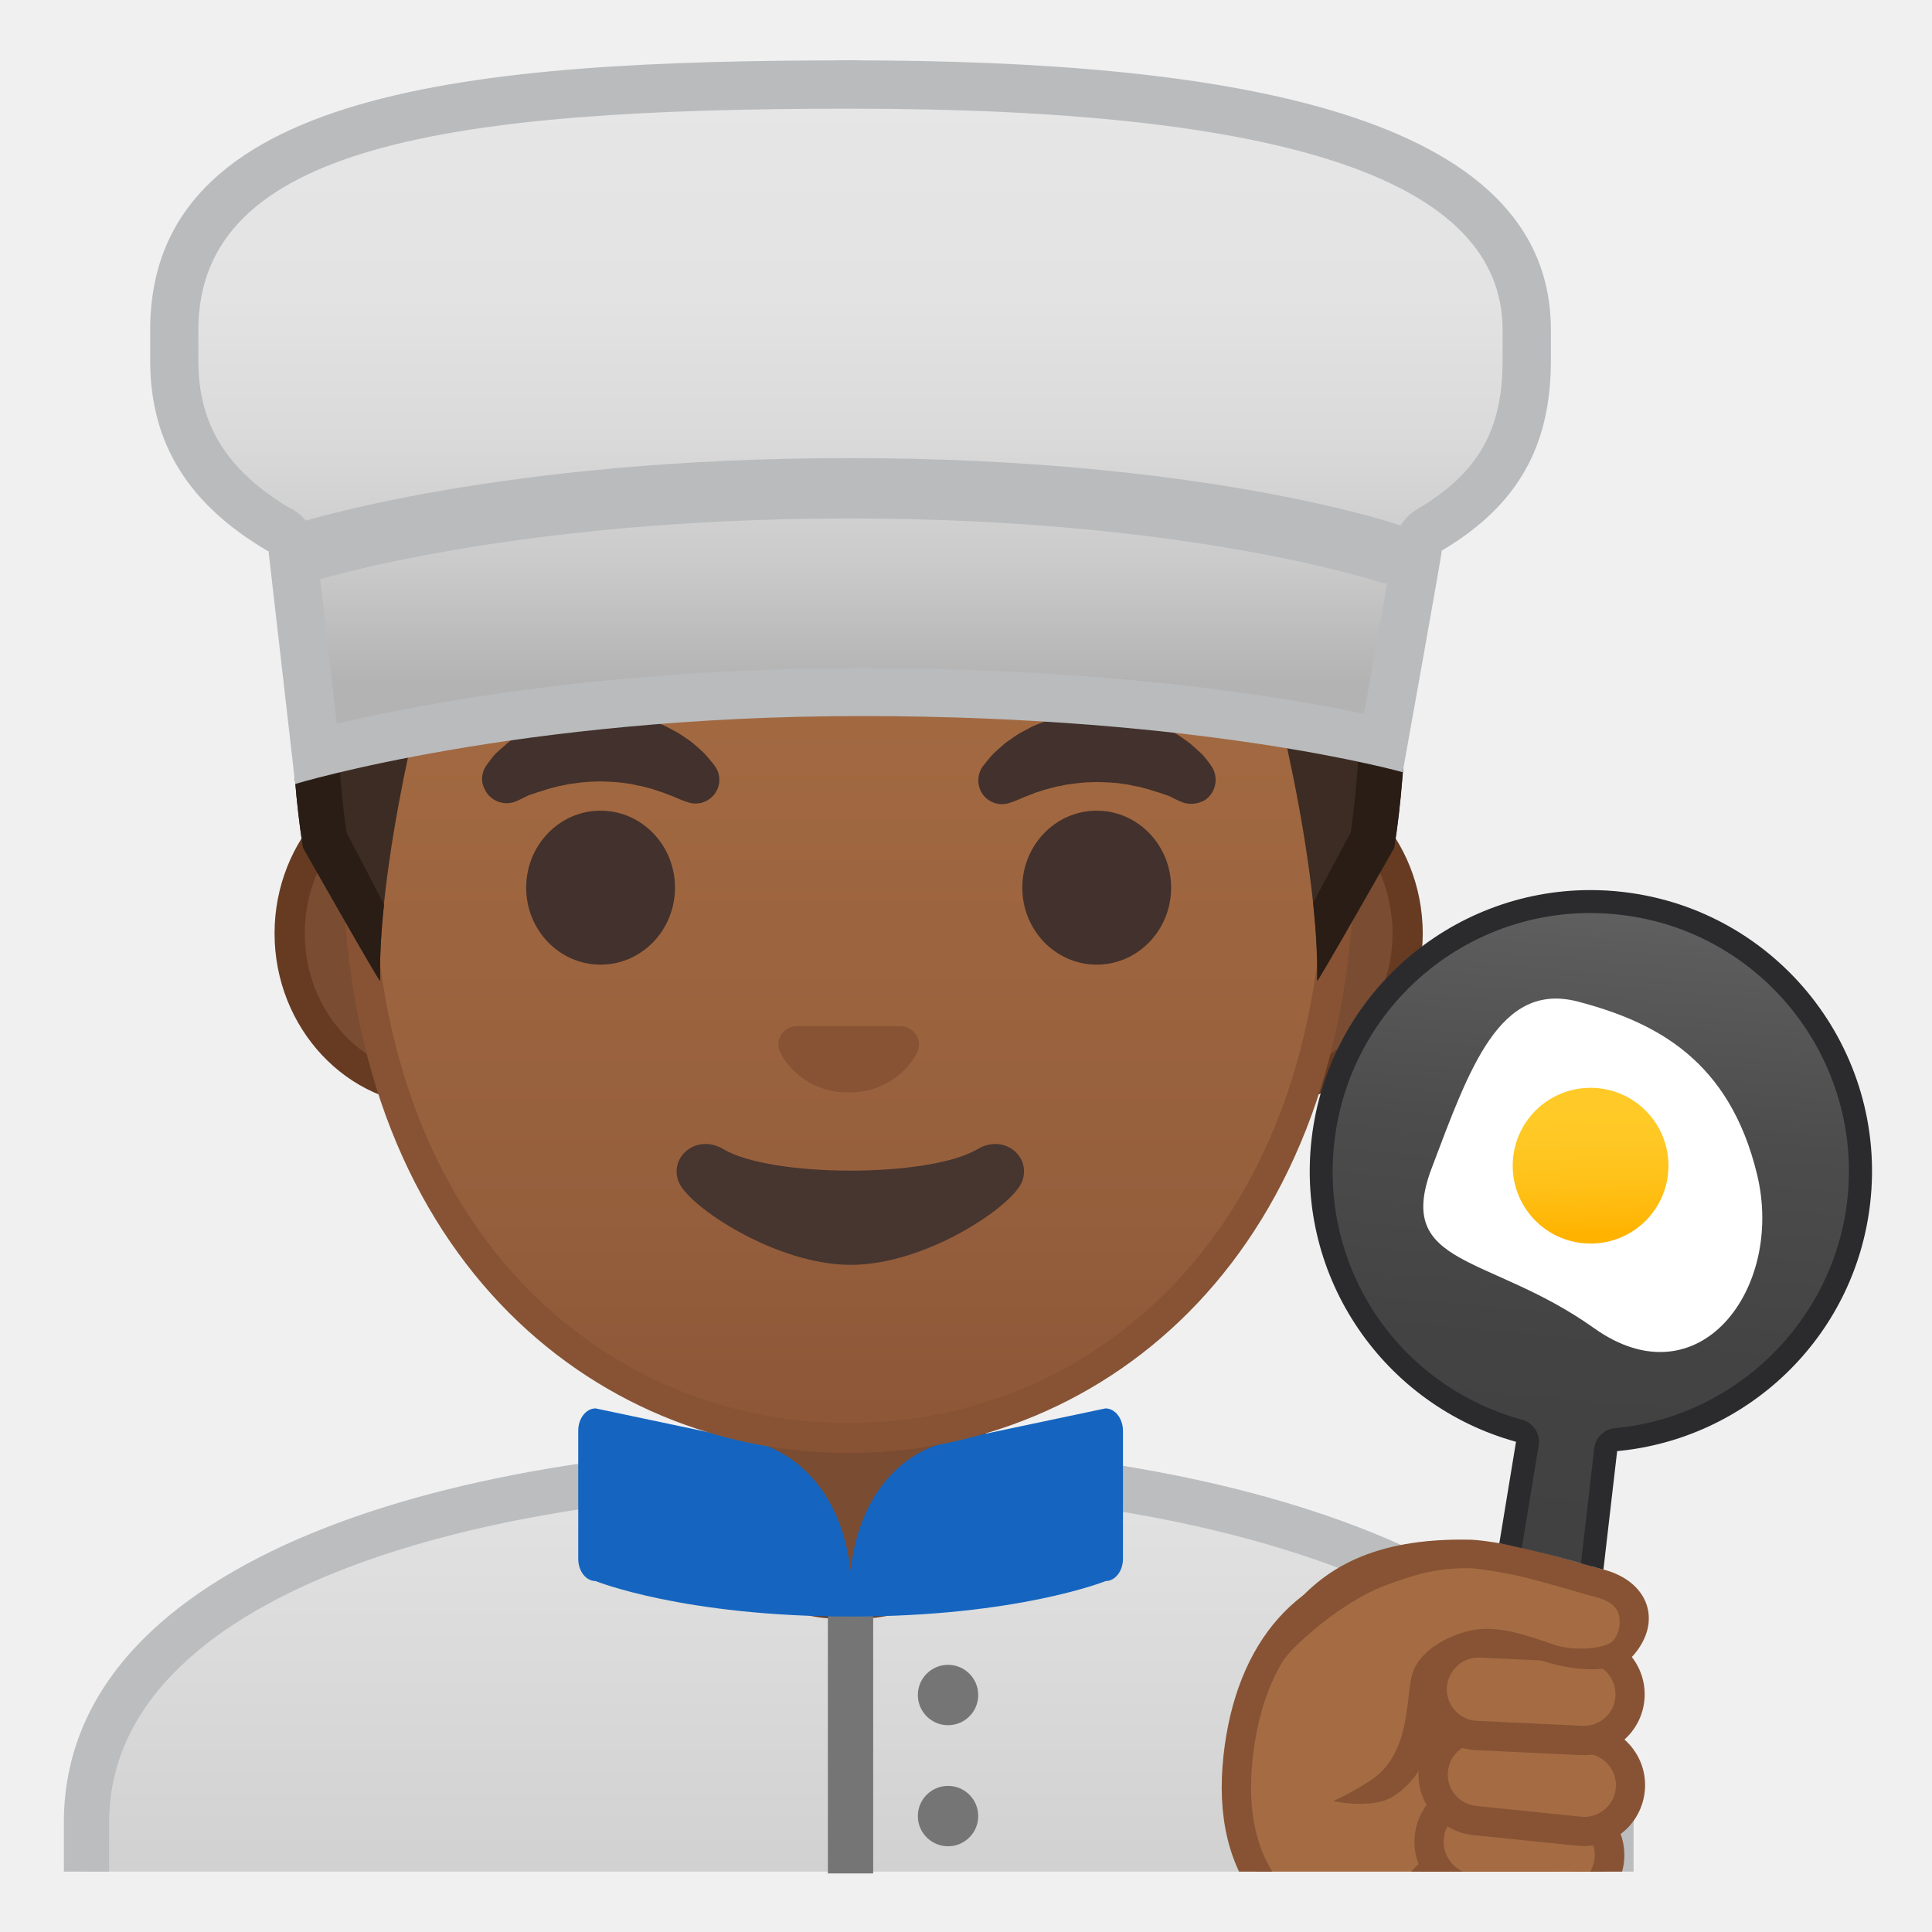
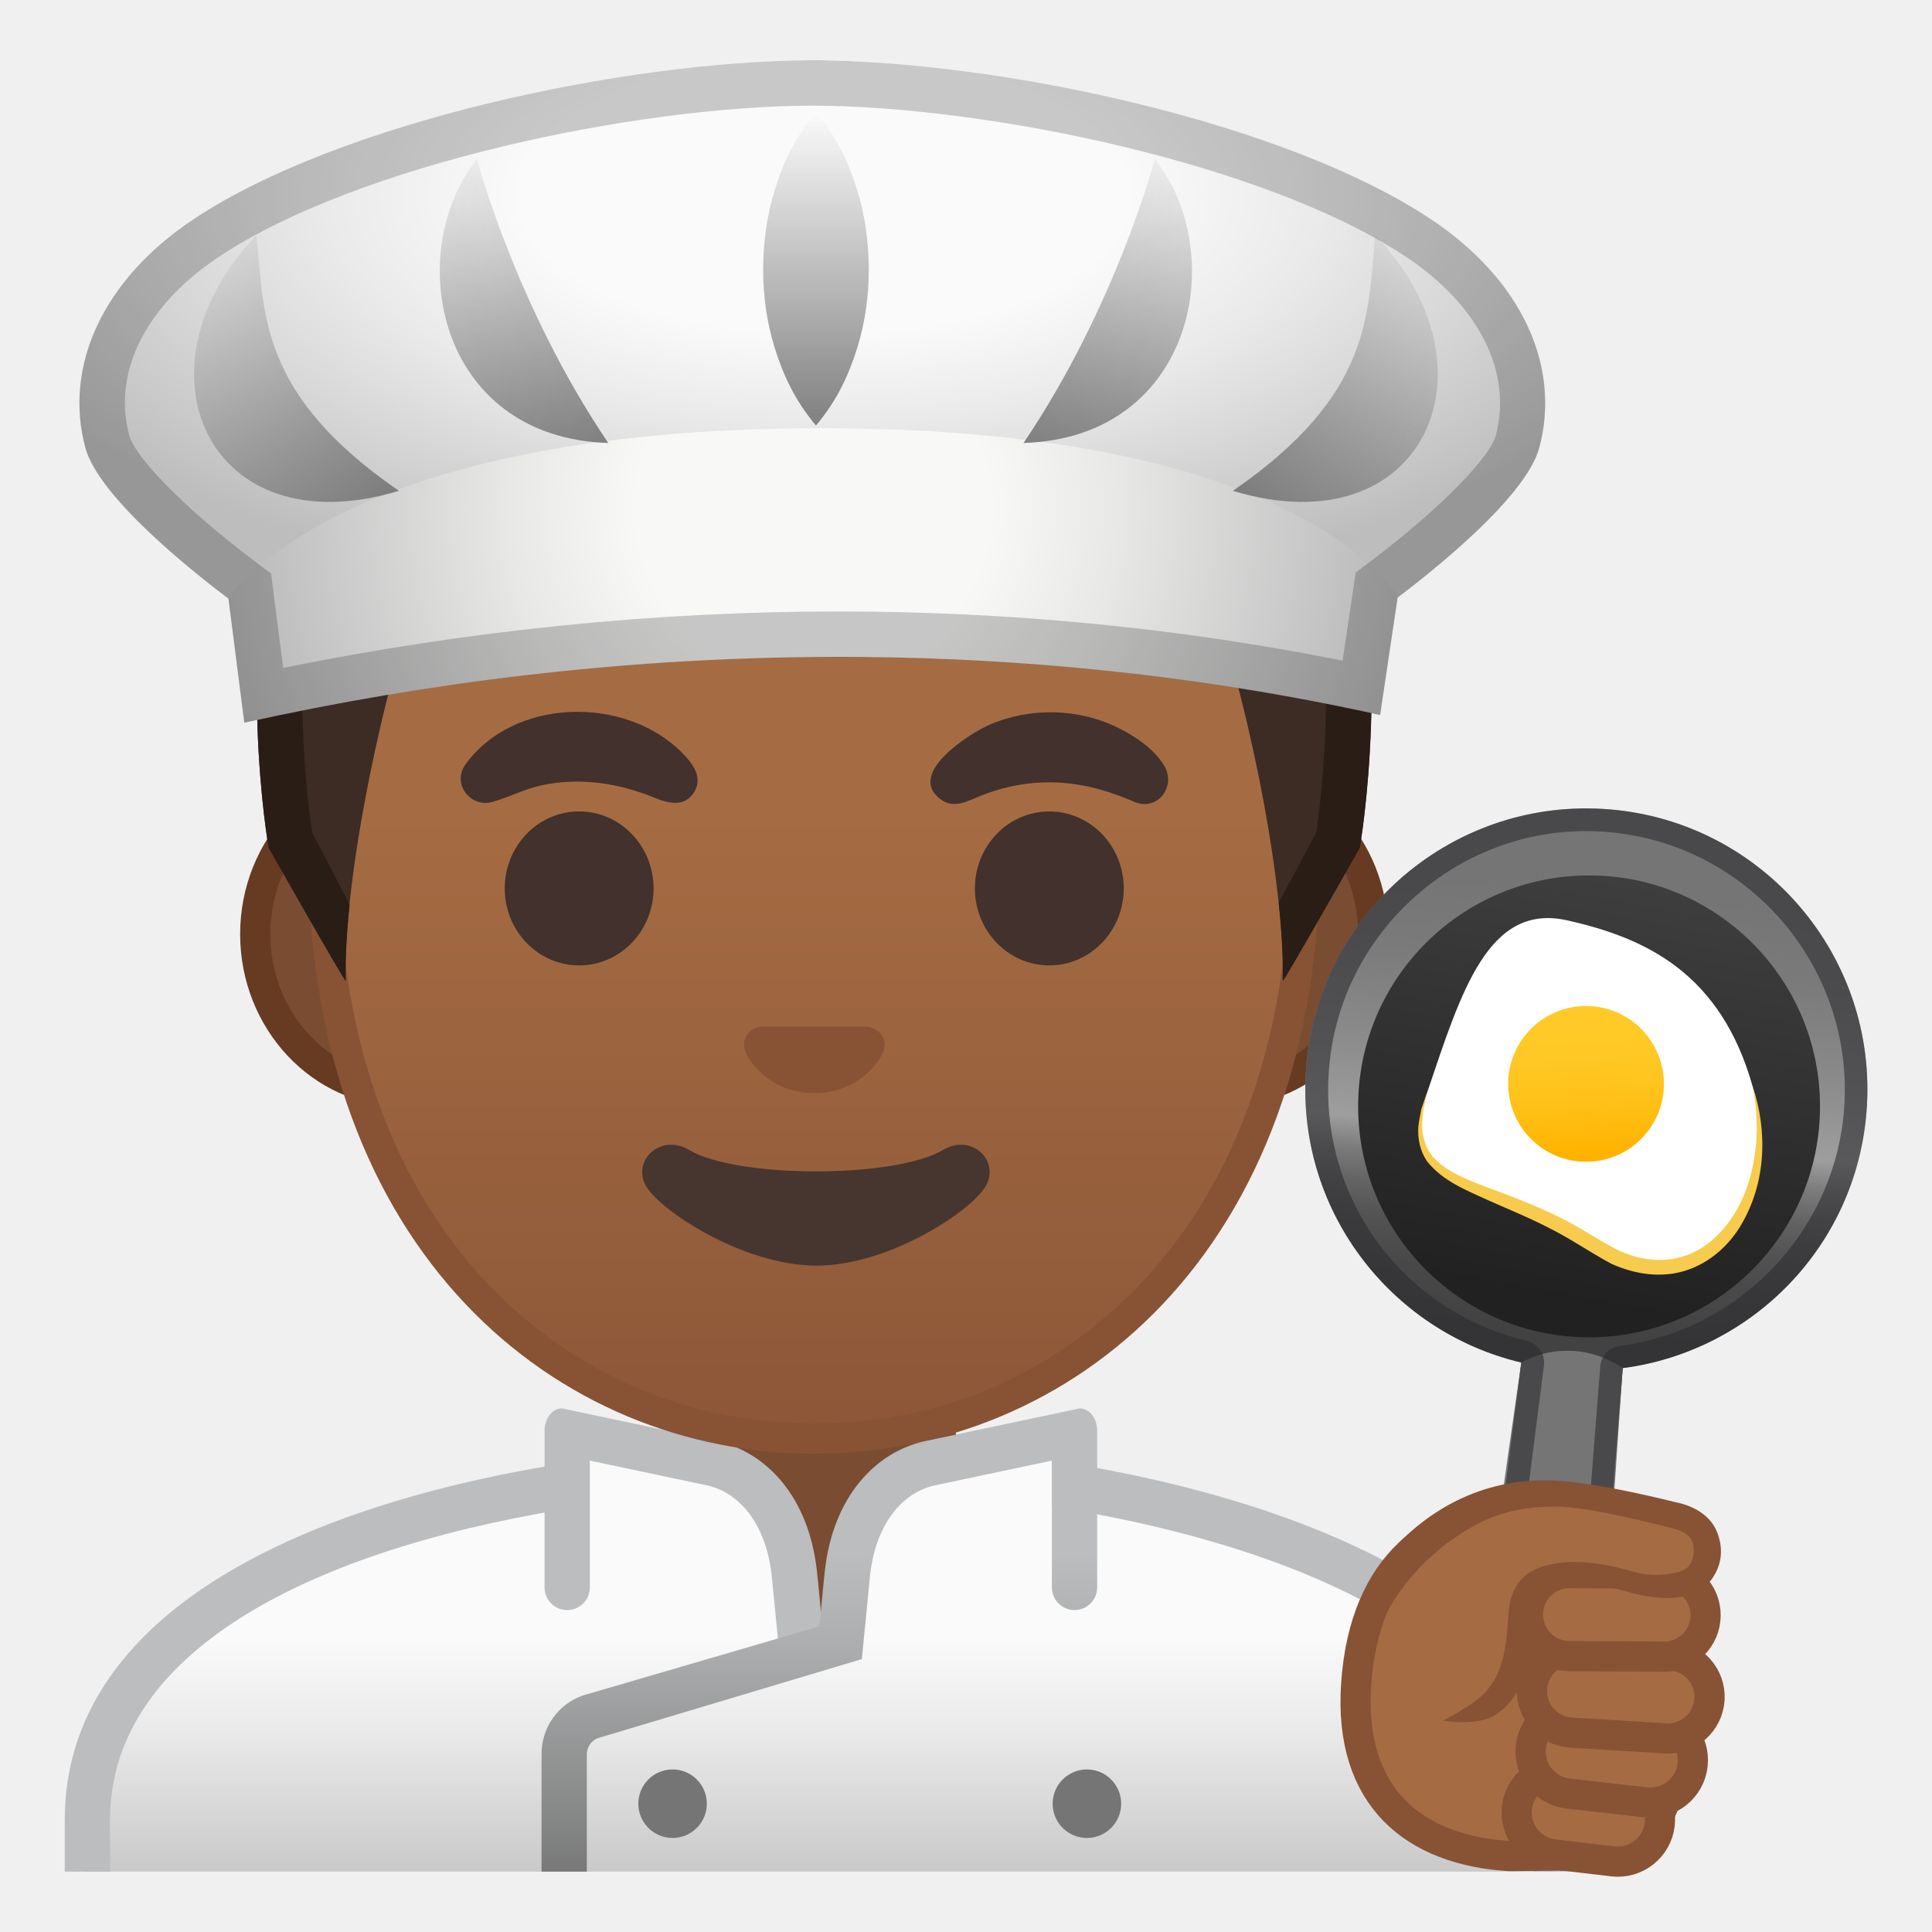
- <svg xmlns="http://www.w3.org/2000/svg" xmlns:xlink="http://www.w3.org/1999/xlink" viewBox="0 0 128 128">
-   <defs>
-     <rect id="h" height="120" width="120" x="4" y="4" />
-   </defs>
-   <clipPath id="a">
-     <use xlink:href="#h" />
-   </clipPath>
-   <g clip-path="url(#a)">
-     <linearGradient id="g" gradientUnits="userSpaceOnUse" x1="56.223" x2="56.223" y1="97.196" y2="136.01">
-       <stop offset=".001" stop-color="#E3E3E3" />
-       <stop offset="1" stop-color="#C9C9C9" />
+ <svg xmlns="http://www.w3.org/2000/svg" viewBox="0 0 128 128">
+   <g id="coat">
+     <g>
+       <linearGradient id="SVGID_1_" gradientUnits="userSpaceOnUse" x1="54.281" x2="54.281" y1="98.955" y2="127.5">
+         <stop offset="0.334" style="stop-color:#FAFAFA" />
+         <stop offset="0.548" style="stop-color:#EAEAEA" />
+         <stop offset="0.962" style="stop-color:#C1C1C1" />
+         <stop offset="1" style="stop-color:#BDBDBD" />
+       </linearGradient>
+       <path d="M103.03,120.57c0-12.02-14.29-19.93-32.22-22.7v-3.24c-0.6,0-8.81,1.69-8.81,1.69H46.44l-8.94-1.86 l0.01,3.79c-17.63,2.7-31.99,9.89-31.99,22.32V124h97.5V120.57z" fill="url(#SVGID_1_)" />
+       <path d="M69.69,96.76v3.05c6.51,1.02,12.48,2.62,17.36,4.71c6.62,2.83,14.51,7.91,14.51,16.05V124h3v-3.43 C104.56,107.56,88.74,99.65,69.69,96.76z" fill="#BBBDBF" />
+     </g>
+     <path d="M38.91,96.72c-18.88,2.71-34.62,10.16-34.62,23.85V124h3v-3.43c0-11.52,14.15-18.23,31.62-20.82V96.72z" fill="#BBBDBF" />
+   </g>
+   <g id="neck">
+     <path d="M54.25,89.08h-9.08v7.02c0,0,7.98,0.92,7.98,11.14h2.7c0.3-11.24,7.48-11.24,7.48-11.24v-6.91H54.25z" fill="#7A4C32" />
+   </g>
+   <g id="collar">
+     <path d="M54.48,107.75c-0.04-0.36-0.3-3.22-0.36-3.69c-0.54-4.85-3.3-7.83-6.61-8.58l-10.28-2.17 c-0.63,0-1.15,0.66-1.15,1.47v10.39c0,0.83,0.67,1.5,1.5,1.5h0c0.83,0,1.5-0.67,1.5-1.5v-8.4l7.76,1.64 c2.33,0.53,3.94,2.77,4.29,5.99c0.03,0.3,0.54,5.52,0.54,5.52L54.48,107.75z" fill="#BBBDBF" />
+     <linearGradient id="SVGID_2_" gradientUnits="userSpaceOnUse" x1="54.274" x2="54.274" y1="102.812" y2="124.918">
+       <stop offset="0" style="stop-color:#BBBDBF" />
+       <stop offset="0.273" style="stop-color:#ACAEAF" />
+       <stop offset="0.801" style="stop-color:#858686" />
+       <stop offset="1" style="stop-color:#757575" />
    </linearGradient>
-     <path d="m5.72 136.01v-15.26c0-16.24 25.36-23.53 50.5-23.56h0.13c25.03 0 50.37 8.09 50.37 23.56v15.26h-101z" fill="url(#g)" />
-     <path d="m56.36 98.7c12.9 0 25.42 2.19 34.36 6 6.62 2.83 14.51 7.91 14.51 16.05v13.76h-98v-13.76c0-15.2 24.61-22.03 49-22.06l0.13 0.01m0-3h-0.13c-25.49 0.03-52 7.28-52 25.06v16.76h104v-16.76c-0.01-16.76-26.27-25.06-51.87-25.06z" fill="#BBBDBF" />
+     <path d="M38.58,112.34l15.71-4.59c0.04-0.36,0.3-3.22,0.36-3.69c0.54-4.85,3.3-7.83,6.61-8.58l10.28-2.17 c0.63,0,1.15,0.66,1.15,1.47v10.39c0,0.83-0.67,1.5-1.5,1.5h0c-0.83,0-1.5-0.67-1.5-1.5v-8.4l-7.76,1.64 c-2.33,0.53-3.94,2.77-4.29,5.99c-0.03,0.3-0.54,5.52-0.54,5.52l-17.47,5.23c-0.45,0.16-0.75,0.59-0.75,1.07V124h-3v-7.77 C35.86,114.49,36.95,112.93,38.58,112.34z" fill="url(#SVGID_2_)" />
+     <circle cx="44.56" cy="119.5" fill="#757575" r="2.27" />
+     <circle cx="72.01" cy="119.5" fill="#757575" r="2.27" />
  </g>
-   <g clip-path="url(#a)">
-     <path d="M55.4,106.23c-4,0-7.26-3.22-7.26-7.17v-8.98H64.3v8.98c0,3.96-3.26,7.17-7.26,7.17H55.4z" fill="#7A4C32" />
-     <path d="m63.3 91.08v7.98c0 3.4-2.81 6.17-6.26 6.17h-1.64c-3.45 0-6.26-2.77-6.26-6.17v-7.98h14.16m2-2h-18.16v9.98c0 4.51 3.7 8.17 8.26 8.17h1.65c4.56 0 8.26-3.66 8.26-8.17v-9.98h-0.01z" fill="#663B22" />
+   <g id="ears">
+     <path d="M26.62,72.3c-5.36,0-9.71-4.67-9.71-10.41c0-5.74,4.36-10.41,9.71-10.41h54.65c5.36,0,9.71,4.67,9.71,10.41 c0,5.74-4.36,10.41-9.71,10.41H26.62z" fill="#7A4C32" />
+     <path d="M81.27,52.48c4.8,0,8.71,4.22,8.71,9.41s-3.91,9.41-8.71,9.41H73.9H33.99h-7.37 c-4.8,0-8.71-4.22-8.71-9.41s3.91-9.41,8.71-9.41h7.37H73.9H81.27 M81.27,50.48H73.9H33.99h-7.37c-5.89,0-10.71,5.14-10.71,11.41 c0,6.28,4.82,11.41,10.71,11.41h7.37H73.9h7.37c5.89,0,10.71-5.14,10.71-11.41C91.98,55.61,87.16,50.48,81.27,50.48L81.27,50.48z" fill="#663B22" />
  </g>
-   <g clip-path="url(#a)">
-     <path d="m100.82 129.79-8-0.25c-6.96-0.71-11.7-4.77-10.79-13.12 1.97-18.12 21.83-12.18 23.64-6.3 2.7 8.8-1.75 19.98-4.85 19.67z" fill="#A56C43" />
-     <path d="m100.94 130.76c-0.06 0-0.13 0-0.19-0.01l-7.97-0.25c-4.16-0.42-7.39-1.95-9.39-4.43-1.98-2.45-2.77-5.73-2.33-9.76 0.83-7.61 5.03-12.33 11.52-12.95 5.91-0.56 12.83 2.64 14 6.47 2.27 7.38-0.28 16.1-2.91 19.3-1.07 1.32-2.04 1.63-2.73 1.63zm-6.93-25.52c-0.41 0-0.83 0.02-1.24 0.06-3.23 0.31-8.79 2.17-9.78 11.23-0.38 3.49 0.26 6.3 1.91 8.33 1.67 2.07 4.45 3.35 8.02 3.72l7.93 0.25h0.07c0.19 0.02 0.68-0.2 1.27-0.92 2.41-2.94 4.55-11.02 2.56-17.5-0.77-2.48-5.77-5.17-10.74-5.17z" fill="#875334" />
-     <path d="m93.5 126c-0.27 1.7 0.89 3.29 2.59 3.57l4.33 0.69c1.7 0.27 3.29-0.89 3.57-2.59 0.27-1.7-0.89-3.29-2.59-3.57l-4.33-0.69c-1.7-0.27-3.3 0.89-3.57 2.59z" fill="#A56C43" />
-     <path d="m100.91 131.12c-0.21 0-0.41-0.02-0.62-0.05l-4.33-0.69c-1.04-0.17-1.96-0.73-2.58-1.58s-0.87-1.9-0.7-2.94 0.73-1.96 1.58-2.58 1.9-0.87 2.94-0.7l4.33 0.69c2.15 0.34 3.62 2.37 3.28 4.52-0.31 1.95-1.99 3.33-3.9 3.33zm-4.34-6.92c-0.48 0-0.94 0.15-1.33 0.43-0.49 0.36-0.82 0.89-0.91 1.49-0.1 0.6 0.05 1.2 0.41 1.7 0.36 0.49 0.88 0.82 1.49 0.91l4.33 0.69c1.24 0.2 2.41-0.65 2.61-1.89s-0.65-2.41-1.89-2.61l-4.33-0.69c-0.14-0.02-0.26-0.03-0.38-0.03zm-3.07 1.8z" fill="#875334" />
-     <path d="m94.71 121.54c-0.26 1.71 0.91 3.31 2.62 3.58l5.68 0.87c1.71 0.26 3.31-0.91 3.58-2.62 0.26-1.71-0.91-3.31-2.62-3.58l-5.68-0.87c-1.71-0.26-3.32 0.91-3.58 2.62z" fill="#A56C43" />
-     <path d="m103.5 127c-0.21 0-0.42-0.02-0.63-0.05l-5.68-0.87c-2.24-0.34-3.78-2.44-3.43-4.68 0.34-2.24 2.45-3.78 4.68-3.43l5.69 0.88c1.08 0.17 2.04 0.75 2.69 1.63s0.91 1.97 0.75 3.05c-0.17 1.08-0.75 2.04-1.63 2.69-0.73 0.5-1.57 0.78-2.44 0.78zm-7.83-5.31c-0.18 1.18 0.63 2.29 1.81 2.47l5.68 0.87c0.57 0.09 1.15-0.05 1.61-0.39 0.47-0.34 0.77-0.85 0.86-1.42s-0.05-1.14-0.39-1.61-0.85-0.77-1.42-0.86l-5.69-0.88c-1.17-0.17-2.28 0.64-2.46 1.82z" fill="#875334" />
-     <path d="m94.97 117.26c-0.17 1.68 1.05 3.19 2.74 3.36l6.95 0.71c1.68 0.17 3.19-1.05 3.36-2.74 0.17-1.68-1.05-3.19-2.74-3.36l-6.95-0.71c-1.69-0.17-3.19 1.05-3.36 2.74z" fill="#A56C43" />
-     <path d="m104.97 122.31c-0.14 0-0.28-0.01-0.42-0.02l-6.95-0.71c-2.21-0.23-3.83-2.21-3.6-4.42 0.11-1.07 0.63-2.04 1.46-2.72s1.88-0.99 2.96-0.89l6.95 0.71c2.21 0.23 3.83 2.21 3.6 4.42-0.11 1.07-0.63 2.04-1.46 2.72-0.72 0.59-1.61 0.91-2.54 0.91zm-6.96-6.84c-0.48 0-0.94 0.16-1.32 0.47-0.43 0.35-0.71 0.86-0.76 1.41-0.12 1.15 0.72 2.18 1.87 2.3l6.95 0.71c0.57 0.06 1.1-0.11 1.54-0.46 0.43-0.35 0.71-0.86 0.76-1.41 0.12-1.15-0.72-2.18-1.87-2.3l-6.95-0.71c-0.07-0.01-0.15-0.01-0.22-0.01zm-3.04 1.79z" fill="#875334" />
-     <path d="m94.89 111.78c-0.08 1.69 1.23 3.13 2.92 3.21l6.98 0.33c1.69 0.08 3.13-1.23 3.21-2.92s-1.23-3.13-2.92-3.21l-6.98-0.33c-1.69-0.08-3.13 1.23-3.21 2.92z" fill="#A56C43" />
-     <path d="m104.93 116.28h-0.19l-6.98-0.33c-2.22-0.11-3.94-2-3.84-4.22 0.11-2.22 2.02-3.94 4.22-3.84l6.98 0.33c2.22 0.11 3.94 2 3.84 4.22-0.1 2.16-1.89 3.84-4.03 3.84zm-9.07-4.46c-0.05 1.16 0.84 2.14 2 2.19l6.98 0.33c1.17 0.06 2.14-0.84 2.19-2 0.05-1.15-0.84-2.14-2-2.19l-6.98-0.33c-1.15-0.06-2.13 0.85-2.19 2z" fill="#875334" />
-     <path d="m105.57 104.92c-0.77-0.19-3.45-1.06-5.22-1.45-0.67-0.15-2.45-0.48-3.13-0.49-2.18-0.04-9.12 2.5-10.74 4.1-0.79 0.78-5.75 12.15 4.03 10.37 4.09-0.52 3.01-5.45 4.36-6.82 1.03-1.05 2.7-2.6 7.64-0.91 1.38 0.47 3.76 0.45 4.63-0.6 1.51-1.83 0.67-3.64-1.57-4.2z" fill="#A56C43" />
-     <path d="m109.09 106.31c-0.38-1.13-1.46-1.99-2.96-2.35-0.26-0.06-0.74-0.2-1.32-0.37-1.17-0.34-2.78-0.8-4-1.07-0.62-0.14-2.52-0.49-3.38-0.51-6.63-0.15-9.7 2.08-11.66 4.3-1.29 1.45-0.98 4.03-0.63 3.54 0.69-0.95 3.8-3.73 6.56-4.78 2.42-0.92 3.83-1.2 5.72-1.17 0.58 0.01 2.26 0.31 2.97 0.46 1.15 0.25 2.72 0.71 3.87 1.04 0.62 0.18 1.13 0.33 1.4 0.39 0.83 0.2 1.41 0.6 1.57 1.1 0.14 0.43 0.13 1.25-0.34 1.79-0.49 0.57-2.61 0.73-3.88 0.3-1.8-0.6-3.74-1.37-5.64-0.94-1.44 0.33-3.14 1.25-3.71 2.6-0.56 1.32-0.09 4.75-2.2 6.8-0.87 0.84-3.13 1.89-3.13 1.89s2.47 0.54 3.86-0.25c1.96-1.12 2.9-3.62 3.29-5.64 0.17-0.9 0.14-2.5 0.42-2.76 0.87-0.86 1.88-2.12 6.41-0.61 1.58 0.52 4.68 1.03 5.95-0.45 0.89-1.06 1.19-2.24 0.83-3.31z" fill="#875334" />
+   <g id="head">
+     <linearGradient id="SVGID_3_" gradientUnits="userSpaceOnUse" x1="53.944" x2="53.944" y1="94.638" y2="12.872">
+       <stop offset="0" style="stop-color:#8D5738" />
+       <stop offset="0.5" style="stop-color:#A56C43" />
+     </linearGradient>
+     <path d="M53.94,95.32c-15.66,0-32.52-12.14-32.52-38.81c0-12.38,3.56-23.79,10.02-32.13 c6.05-7.8,14.25-12.27,22.5-12.27c8.25,0,16.45,4.47,22.5,12.27c6.46,8.34,10.02,19.75,10.02,32.13c0,12.09-3.51,22.19-10.14,29.21 C70.46,91.91,62.52,95.32,53.94,95.32z" fill="url(#SVGID_3_)" />
+     <path d="M53.94,13.11L53.94,13.11c7.94,0,15.85,4.33,21.71,11.88c6.33,8.16,9.81,19.35,9.81,31.52 c0,11.83-3.41,21.7-9.87,28.52c-5.67,5.99-13.36,9.29-21.65,9.29c-8.29,0-15.98-3.3-21.65-9.29c-6.46-6.82-9.87-16.69-9.87-28.52 c0-12.16,3.49-23.35,9.81-31.52C38.09,17.44,46,13.11,53.94,13.11 M53.94,11.11L53.94,11.11L53.94,11.11 c-17.4,0-33.52,18.61-33.52,45.39c0,26.64,16.61,39.81,33.52,39.81s33.52-13.17,33.52-39.81C87.46,29.72,71.35,11.11,53.94,11.11 L53.94,11.11z" fill="#875334" />
  </g>
-   <path d="m57.85 124.12h-3v-19.11c0-0.53 0.67-0.95 1.5-0.95s1.5 0.43 1.5 0.95v19.11z" fill="#757575" />
-   <circle cx="62.81" cy="112.3" fill="#757575" r="2" />
-   <circle cx="62.81" cy="120.32" fill="#757575" r="2" />
-   <path d="m73.24 93.31-10.28 2.17c-3.41 0.75-6.07 3.73-6.61 8.58-0.54-4.85-3.3-7.83-6.61-8.58l-10.28-2.17c-0.63 0-1.15 0.66-1.15 1.47v8.5c0 0.81 0.51 1.47 1.15 1.47 0 0 5.8 2.35 16.89 2.35s16.9-2.35 16.9-2.35c0.63 0 1.15-0.66 1.15-1.47v-8.5c-0.01-0.81-0.53-1.47-1.16-1.47z" fill="#1565C0" />
-   <path d="M28.9,72.26c-5.36,0-9.71-4.67-9.71-10.41s4.36-10.41,9.71-10.41h54.65 c5.36,0,9.71,4.67,9.71,10.41s-4.36,10.41-9.71,10.41H28.9z" fill="#7A4C32" />
-   <path d="m83.55 52.43c4.8 0 8.71 4.22 8.71 9.41s-3.91 9.41-8.71 9.41h-54.65c-4.8 0-8.71-4.22-8.71-9.41s3.91-9.41 8.71-9.41h54.65m0-2h-54.65c-5.89 0-10.71 5.14-10.71 11.41s4.81 11.42 10.71 11.42h54.65c5.89 0 10.71-5.14 10.71-11.41s-4.82-11.42-10.71-11.42z" fill="#663B22" />
-   <linearGradient id="f" gradientUnits="userSpaceOnUse" x1="56.222" x2="56.222" y1="94.591" y2="12.825">
-     <stop offset="0" stop-color="#8D5738" />
-     <stop offset=".216" stop-color="#97603D" />
-     <stop offset=".573" stop-color="#A26941" />
-     <stop offset="1" stop-color="#A56C43" />
-   </linearGradient>
-   <path d="m56.22 95.27c-15.66 0-32.52-12.14-32.52-38.81 0-12.38 3.56-23.79 10.02-32.13 6.04-7.79 14.24-12.27 22.5-12.27s16.45 4.47 22.5 12.27c6.46 8.34 10.02 19.75 10.02 32.13 0 12.09-3.51 22.19-10.14 29.21-5.86 6.19-13.81 9.6-22.38 9.6z" fill="url(#f)" />
-   <path d="m56.22 13.07c7.94 0 15.85 4.33 21.71 11.88 6.33 8.16 9.81 19.35 9.81 31.52 0 11.83-3.41 21.7-9.87 28.52-5.67 5.99-13.36 9.29-21.65 9.29s-15.98-3.3-21.65-9.29c-6.46-6.82-9.87-16.69-9.87-28.52 0-12.16 3.49-23.35 9.81-31.52 5.86-7.55 13.77-11.88 21.71-11.88m0-2c-17.4 0-33.52 18.61-33.52 45.39 0 26.64 16.61 39.81 33.52 39.81s33.52-13.17 33.52-39.81c0-26.78-16.11-45.39-33.52-45.39z" fill="#875334" />
-   <g fill="#42312C">
-     <path d="m32.21 50.73s0.13-0.19 0.38-0.51c0.07-0.08 0.12-0.16 0.22-0.26 0.11-0.11 0.23-0.22 0.37-0.34s0.28-0.24 0.43-0.38c0.15-0.13 0.31-0.23 0.48-0.35 0.17-0.11 0.34-0.24 0.53-0.35 0.19-0.1 0.4-0.21 0.6-0.32 0.21-0.12 0.43-0.21 0.66-0.3s0.47-0.18 0.71-0.27c0.49-0.14 1-0.29 1.54-0.36 0.53-0.1 1.08-0.11 1.63-0.14 0.55 0.03 1.09 0.03 1.63 0.14 0.53 0.07 1.05 0.22 1.54 0.36 0.24 0.08 0.48 0.17 0.71 0.27 0.23 0.09 0.45 0.18 0.66 0.3 0.21 0.11 0.41 0.22 0.6 0.32 0.19 0.11 0.36 0.24 0.53 0.35 0.17 0.12 0.33 0.22 0.47 0.34s0.27 0.24 0.4 0.35c0.12 0.11 0.24 0.21 0.34 0.31s0.18 0.21 0.26 0.29c0.31 0.36 0.46 0.57 0.46 0.57 0.51 0.7 0.35 1.69-0.36 2.19-0.43 0.31-0.96 0.37-1.43 0.21l-0.29-0.1s-0.19-0.07-0.49-0.2c-0.08-0.03-0.15-0.07-0.25-0.11-0.1-0.03-0.19-0.07-0.3-0.11-0.21-0.08-0.44-0.17-0.7-0.25-0.13-0.04-0.26-0.09-0.4-0.13-0.14-0.03-0.28-0.07-0.43-0.11-0.07-0.02-0.15-0.04-0.22-0.06-0.08-0.01-0.15-0.03-0.23-0.04-0.16-0.03-0.31-0.07-0.47-0.1-0.33-0.04-0.66-0.11-1-0.12-0.34-0.04-0.69-0.03-1.03-0.05-0.35 0.02-0.7 0.01-1.03 0.05-0.34 0.02-0.67 0.09-1 0.12-0.16 0.03-0.31 0.07-0.47 0.1-0.08 0.01-0.16 0.03-0.23 0.04-0.07 0.02-0.15 0.04-0.22 0.06-0.15 0.04-0.29 0.07-0.43 0.11s-0.27 0.09-0.4 0.13-0.25 0.08-0.37 0.11c-0.1 0.04-0.2 0.07-0.29 0.1s-0.18 0.06-0.27 0.09c-0.1 0.04-0.2 0.1-0.29 0.14-0.36 0.18-0.57 0.27-0.57 0.27-0.83 0.34-1.77-0.05-2.11-0.87-0.24-0.48-0.16-1.06 0.13-1.49z" />
-     <ellipse cx="39.79" cy="58.81" rx="4.93" ry="5.1" />
-     <path d="m78.27 53.13s-0.22-0.09-0.57-0.27c-0.09-0.04-0.19-0.1-0.29-0.14-0.09-0.02-0.18-0.06-0.27-0.09s-0.19-0.07-0.29-0.1c-0.12-0.04-0.24-0.07-0.37-0.11s-0.26-0.09-0.4-0.13-0.28-0.07-0.43-0.11c-0.07-0.02-0.15-0.04-0.22-0.06-0.08-0.01-0.15-0.03-0.23-0.04-0.16-0.03-0.31-0.07-0.47-0.1-0.33-0.04-0.66-0.11-1-0.12-0.34-0.04-0.69-0.03-1.03-0.05-0.35 0.02-0.7 0.01-1.03 0.05-0.34 0.02-0.67 0.09-1 0.12-0.16 0.03-0.31 0.07-0.47 0.1-0.08 0.01-0.16 0.03-0.23 0.04-0.07 0.02-0.15 0.04-0.22 0.06-0.15 0.04-0.29 0.08-0.43 0.11-0.14 0.04-0.27 0.09-0.4 0.13-0.26 0.07-0.49 0.16-0.7 0.25-0.11 0.04-0.2 0.08-0.3 0.11-0.09 0.04-0.17 0.08-0.25 0.11-0.3 0.13-0.49 0.2-0.49 0.2l-0.28 0.1c-0.82 0.29-1.72-0.15-2-0.97-0.17-0.5-0.08-1.03 0.21-1.44 0 0 0.16-0.22 0.46-0.57 0.08-0.09 0.16-0.19 0.26-0.29s0.22-0.2 0.34-0.31 0.26-0.23 0.4-0.35 0.31-0.22 0.47-0.34c0.17-0.12 0.34-0.24 0.53-0.35 0.19-0.1 0.4-0.21 0.6-0.32 0.21-0.12 0.43-0.21 0.66-0.3s0.46-0.18 0.71-0.27c0.49-0.14 1-0.29 1.54-0.36 0.53-0.1 1.08-0.11 1.63-0.14 0.55 0.03 1.09 0.03 1.63 0.14 0.53 0.06 1.05 0.22 1.54 0.36 0.24 0.08 0.48 0.17 0.71 0.27 0.23 0.09 0.45 0.18 0.66 0.3 0.21 0.11 0.41 0.22 0.6 0.32 0.19 0.11 0.36 0.24 0.53 0.35 0.17 0.12 0.32 0.22 0.48 0.35 0.15 0.13 0.3 0.26 0.43 0.38s0.26 0.23 0.37 0.34c0.09 0.1 0.15 0.18 0.22 0.26 0.25 0.31 0.38 0.51 0.38 0.51 0.5 0.74 0.31 1.74-0.43 2.25-0.49 0.28-1.07 0.32-1.56 0.12z" />
-     <ellipse cx="72.66" cy="58.81" rx="4.93" ry="5.1" />
+   <path id="mouth" d="M62.47,76.19c-3.19,1.89-13.63,1.89-16.81,0c-1.83-1.09-3.7,0.58-2.94,2.24 c0.75,1.63,6.45,5.42,11.37,5.42s10.55-3.79,11.3-5.42C66.15,76.76,64.3,75.1,62.47,76.19z" fill="#473530" />
+   <g id="eyebrows_1_">
+     <path d="M30.78,50.73c3.18-4.54,10.66-4.67,14.43-0.84c0.68,0.69,1.38,1.62,0.78,2.59 c-0.64,1.03-1.72,0.74-2.63,0.37c-2.41-0.98-4.96-1.37-7.53-0.81c-1.12,0.25-2.11,0.78-3.2,1.09 C31.22,53.53,29.97,52.02,30.78,50.73z" fill="#42312C" />
+     <path d="M75.16,53.13c-2.29-1-4.58-1.52-7.1-1.21c-1.06,0.13-2.1,0.41-3.1,0.81c-0.82,0.33-1.73,0.86-2.58,0.27 c-2.45-1.7,1.9-4.43,3.17-4.98c2.72-1.18,5.94-1.1,8.59,0.23c1.11,0.56,2.33,1.38,2.99,2.48C77.94,52.07,76.73,53.77,75.16,53.13z" fill="#42312C" />
  </g>
-   <path d="m60.08 68.06c-0.11-0.04-0.21-0.07-0.32-0.08h-7.07c-0.11 0.01-0.22 0.04-0.32 0.08-0.64 0.26-0.99 0.92-0.69 1.63s1.71 2.69 4.55 2.69 4.25-1.99 4.55-2.69c0.3-0.71-0.06-1.37-0.7-1.63z" fill="#875334" />
-   <path d="m64.75 76.14c-3.19 1.89-13.63 1.89-16.81 0-1.83-1.09-3.7 0.58-2.94 2.24 0.75 1.63 6.45 5.42 11.37 5.42s10.55-3.79 11.3-5.42c0.76-1.66-1.09-3.33-2.92-2.24z" fill="#473530" />
-   <defs>
-     <path id="e" d="m56.22 4.03h-0.02s-0.01 0-0.02 0c-45.43 0.24-36.12 52.14-36.12 52.14s5.1 8.99 5.1 8.81c-0.03-1.41 0.46-6.89 0.46-6.89l-2.68-2.92s3.89-25.44 6.79-24.91c4.45 0.81 26.54 2 26.57 2 7.83 0 14.92-0.36 19.37-1.17 2.9-0.53 9.64 1.7 10.68 4.45 1.33 3.54 3.13 19.71 3.13 19.71l-2.68 2.83s0.49 5.51 0.46 6.89c0 0.18 5.1-8.81 5.1-8.81s9.3-51.89-36.14-52.13z" />
-   </defs>
-   <clipPath>
-     <use xlink:href="#e" />
-   </clipPath>
-   <radialGradient id="d" cx="56.482" cy="4.274" gradientUnits="userSpaceOnUse" r="48.85">
-     <stop offset="0" stop-color="#554138" />
-     <stop offset="1" stop-color="#3C2C23" />
-   </radialGradient>
-   <path d="m56.24 4.03h-0.02s-0.01 0-0.02 0c-45.43 0.24-36.12 52.14-36.12 52.14s5.1 8.99 5.1 8.81c-0.16-7.25 2.74-20.09 4.8-25.55 1.04-2.76 3.9-4.36 6.79-3.83 4.45 0.81 11.55 1.81 19.37 1.81h0.08 0.08c7.83 0 14.92-1 19.37-1.81 2.9-0.53 5.76 1.08 6.79 3.83 2.06 5.47 4.96 18.3 4.8 25.55 0 0.18 5.1-8.81 5.1-8.81s9.32-51.9-36.12-52.14z" fill="url(#d)" />
-   <path d="m56.24 4.03h-0.02s-0.01 0-0.02 0c-45.43 0.24-36.12 52.14-36.12 52.14s5 8.81 5.1 8.81c-0.03-1.48 0.07-3.2 0.26-5.03-0.12-0.29-2.46-4.75-2.48-4.79-0.24-1.6-0.93-6.98-0.55-13.56 0.41-7.04 2.17-16.96 8.22-24.22 5.67-6.8 14.27-10.28 25.56-10.35h0.04c11.32 0.06 19.93 3.54 25.6 10.35 10.8 12.96 8.17 34.32 7.66 37.78-0.02 0.04-2.46 4.58-2.49 4.65 0.2 1.89 0.31 3.65 0.27 5.17 0.1 0 5.1-8.81 5.1-8.81s9.31-51.9-36.13-52.14z" fill="#291D15" />
-   <defs>
-     <path id="c" d="m97.43 102.01s0.72 0.01 1.72 0.2c1.27 0.24 3.09 0.66 4.8 1.14 0.33 0.09 0.65 0.19 0.98 0.28 0.85 0.25 1.09 0.3 1.6 0.44 3.6 0.98 13.59-9.19 13.59-9.19l6.38-7.54-2-22.5-23.92-9.5-13.16 10.16-2 20.25 6.33 13.67 5.68 2.59z" />
-   </defs>
-   <clipPath id="b">
-     <use xlink:href="#c" />
-   </clipPath>
-   <g clip-path="url(#b)">
-     <linearGradient id="k" gradientTransform="matrix(.9997 -.0232 .0232 .9997 -2.1399 -8.8333)" gradientUnits="userSpaceOnUse" x1="107.48" x2="101.98" y1="70.948" y2="120.57">
-       <stop offset="0" stop-color="#616161" />
-       <stop offset=".059" stop-color="#5C5C5C" />
-       <stop offset=".312" stop-color="#4C4C4C" />
-       <stop offset=".6" stop-color="#434343" />
-       <stop offset=".996" stop-color="#404040" />
+   <g id="eyes">
+     <ellipse cx="38.37" cy="58.86" fill="#42312C" rx="4.93" ry="5.1" />
+     <ellipse cx="69.52" cy="58.86" fill="#42312C" rx="4.93" ry="5.1" />
+   </g>
+   <path id="nose" d="M57.8,68.1c-0.11-0.04-0.21-0.07-0.32-0.08h-7.07c-0.11,0.01-0.22,0.04-0.32,0.08 c-0.64,0.26-0.99,0.92-0.69,1.63c0.3,0.71,1.71,2.69,4.55,2.69c2.84,0,4.25-1.99,4.55-2.69C58.8,69.03,58.44,68.36,57.8,68.1z" fill="#875334" />
+   <g id="hair">
+     <radialGradient id="SVGID_4_" cx="54.201" cy="125.726" gradientTransform="matrix(1 0 0 -1 0 130)" gradientUnits="userSpaceOnUse" r="48.85">
+       <stop offset="0" style="stop-color:#554138" />
+       <stop offset="1" style="stop-color:#3C2C23" />
+     </radialGradient>
+     <path d="M53.96,4.03h-0.02c0,0-0.01,0-0.02,0C8.49,4.27,17.8,56.17,17.8,56.17s5.1,8.99,5.1,8.81 c-0.16-7.25,2.74-20.09,4.8-25.55c1.04-2.76,3.9-4.36,6.79-3.83c4.45,0.81,11.55,1.81,19.37,1.81h0.08h0.08 c7.83,0,14.92-1,19.37-1.81c2.9-0.53,5.76,1.08,6.79,3.83c2.06,5.47,4.96,18.3,4.8,25.55c0,0.18,5.1-8.81,5.1-8.81 S99.4,4.27,53.96,4.03L53.96,4.03z" fill="url(#SVGID_4_)" />
+     <path d="M53.96,4.03h-0.02c0,0-0.01,0-0.02,0C8.49,4.27,17.8,56.17,17.8,56.17s5,8.81,5.1,8.81 c-0.03-1.48,0.07-3.2,0.26-5.03c-0.12-0.29-2.46-4.75-2.48-4.79c-0.24-1.6-0.93-6.98-0.55-13.56c0.41-7.04,2.17-16.96,8.22-24.22 c5.67-6.8,14.27-10.28,25.56-10.35h0.04c11.32,0.06,19.93,3.54,25.6,10.35c10.8,12.96,8.17,34.32,7.66,37.78 c-0.02,0.04-2.46,4.58-2.49,4.65c0.2,1.89,0.31,3.65,0.27,5.17c0.1,0,5.1-8.81,5.1-8.81S99.4,4.27,53.96,4.03z" fill="#291D15" />
+   </g>
+   <g id="pan">
+     <g>
+       <linearGradient id="SVGID_5_" gradientUnits="userSpaceOnUse" x1="106.852" x2="102.557" y1="53.529" y2="99.178">
+         <stop offset="0.119" style="stop-color:#757575" />
+         <stop offset="0.226" style="stop-color:#7A7A7A" />
+         <stop offset="0.359" style="stop-color:#8A8A8A" />
+         <stop offset="0.479" style="stop-color:#9E9E9E" />
+         <stop offset="0.488" style="stop-color:#969696" />
+         <stop offset="0.524" style="stop-color:#7B7B7B" />
+         <stop offset="0.566" style="stop-color:#656565" />
+         <stop offset="0.615" style="stop-color:#545454" />
+         <stop offset="0.676" style="stop-color:#494949" />
+         <stop offset="0.76" style="stop-color:#424242" />
+         <stop offset="0.996" style="stop-color:#404040" />
+       </linearGradient>
+       <path d="M106.59,53.62c-10.25-0.82-19.23,6.82-20.05,17.07c-0.75,9.28,5.46,17.5,14.25,19.58l-1.25,9.78 c0.01,0,7.07,0.8,7.16,0.82l0.81-10.23c8.54-1.11,15.44-8.05,16.15-16.97C124.48,63.42,116.84,54.44,106.59,53.62z" fill="url(#SVGID_5_)" />
+     </g>
+     <linearGradient id="SVGID_6_" gradientUnits="userSpaceOnUse" x1="102.917" x2="108.416" y1="86.063" y2="56.372">
+       <stop offset="0" style="stop-color:#212121" />
+       <stop offset="0.996" style="stop-color:#404040" />
    </linearGradient>
-     <path d="m99.7 104.61 1.48-8.97c0.06-0.38-0.17-0.75-0.55-0.86-8.55-2.36-14.01-10.46-12.98-19.27 1.05-9 8.67-15.79 17.72-15.79 0.7 0 1.4 0.04 2.1 0.12 4.74 0.55 8.98 2.92 11.94 6.66s4.28 8.41 3.73 13.15c-0.97 8.33-7.73 14.93-16.07 15.71-0.36 0.03-0.64 0.31-0.69 0.67l-1.08 9.41c-0.74-0.09-5.6-0.83-5.6-0.83z" fill="url(#k)" />
-     <path d="m105.37 60.49c0.67 0 1.34 0.04 2.01 0.12 9.37 1.09 16.09 9.6 15 18.97-0.93 7.97-7.4 14.3-15.39 15.04-0.72 0.07-1.29 0.63-1.37 1.34l-0.99 8.63c-0.83-0.13-2.1-0.32-4.04-0.61l1.35-8.21c0.13-0.77-0.35-1.51-1.1-1.71-8.19-2.26-13.41-10.01-12.43-18.44 1-8.63 8.29-15.13 16.96-15.13m0-1.52c-9.32 0-17.36 6.98-18.47 16.46-1.08 9.25 4.83 17.69 13.54 20.09l-1.6 9.73c0.01 0 7.04 1.06 7.12 1.08l1.18-10.19c8.57-0.8 15.72-7.48 16.76-16.38 1.19-10.21-6.12-19.46-16.33-20.66-0.75-0.09-1.48-0.13-2.2-0.13z" fill="#2B2B2E" />
-     <path d="m116.41 77.81c1.83 7.54-3.84 15.13-10.79 10.19-6.94-4.95-13.26-4-10.77-10.6 2.5-6.6 4.49-12.41 9.7-11.04s10.04 3.91 11.86 11.45z" fill="#fff" />
-     <linearGradient id="j" gradientTransform="matrix(.9997 -.0232 .0232 .9997 -2.1399 -8.8333)" gradientUnits="userSpaceOnUse" x1="105.49" x2="105.49" y1="83.426" y2="92.984">
-       <stop offset="0" stop-color="#FFCA28" />
-       <stop offset=".341" stop-color="#FFC825" />
-       <stop offset=".629" stop-color="#FFC21A" />
-       <stop offset=".898" stop-color="#FFB809" />
-       <stop offset="1" stop-color="#FFB300" />
+     <circle cx="105.28" cy="73.3" fill="url(#SVGID_6_)" r="15.3" />
+     <path d="M116.12,71.99c2.1,7.47-3.29,15.26-10.41,10.57c-7.12-4.69-13.41-3.51-11.15-10.2 c2.26-6.69,4.04-12.57,9.29-11.38C109.11,62.16,114.02,64.52,116.12,71.99z" fill="#FFFFFF" />
+     <linearGradient id="SVGID_7_" gradientTransform="matrix(0.9982 -0.0594 0.0594 0.9982 -20.17 23.0348)" gradientUnits="userSpaceOnUse" x1="122.127" x2="122.127" y1="51.02" y2="60.579">
+       <stop offset="0" style="stop-color:#FFCA28" />
+       <stop offset="0.341" style="stop-color:#FFC825" />
+       <stop offset="0.629" style="stop-color:#FFC21A" />
+       <stop offset="0.898" style="stop-color:#FFB809" />
+       <stop offset="1" style="stop-color:#FFB300" />
    </linearGradient>
-     <circle cx="105.38" cy="77.23" fill="url(#j)" r="5.16" />
+     <circle cx="105.08" cy="71.81" fill="url(#SVGID_7_)" r="5.16" />
+     <path d="M116.12,71.99c0.99,2.92,0.9,6.35-0.76,9.15c-0.81,1.39-2.13,2.57-3.75,3.06c-1.62,0.5-3.37,0.2-4.85-0.47 c-1.47-0.79-2.65-1.63-4.03-2.32c-1.35-0.71-2.77-1.28-4.18-1.91c-1.39-0.64-2.93-1.23-3.99-2.54c-0.48-0.69-0.65-1.53-0.59-2.33 c0.04-0.39,0.13-0.78,0.2-1.16l0.38-1.1l-0.24,1.13c-0.04,0.38-0.09,0.76-0.09,1.13c0.02,0.76,0.26,1.47,0.72,2.02 c0.98,1.08,2.47,1.59,3.9,2.13c1.45,0.53,2.9,1.1,4.31,1.78c1.4,0.67,2.77,1.61,4.03,2.26c1.32,0.61,2.8,0.86,4.16,0.47 c1.37-0.36,2.54-1.35,3.37-2.56c0.83-1.22,1.33-2.68,1.54-4.18C116.49,75.06,116.41,73.51,116.12,71.99z" fill="#F7CB4D" />
+     <path d="M99.2,101.62c0-0.37,1.59-11.35,1.59-11.35l0.21-0.11c1.94-0.97,4.24-0.89,6.1,0.23l0.41,0.24l-0.81,11.86 L99.2,101.62z" fill="#757575" />
+     <g opacity="0.6">
+       <path d="M105.08,55.06c0.46,0,0.93,0.02,1.39,0.06c9.41,0.76,16.45,9.03,15.7,18.44 c-0.64,8.01-6.89,14.57-14.85,15.61c-0.7,0.09-1.25,0.66-1.3,1.37l-0.68,8.68c-0.84-0.1-2.13-0.24-4.11-0.47l1.06-8.27 c0.1-0.76-0.4-1.47-1.14-1.65c-8.27-1.96-13.78-9.53-13.1-18C88.74,61.97,96.23,55.06,105.08,55.06 M105.08,53.56 c-9.61,0-17.76,7.39-18.54,17.13c-0.75,9.28,5.46,17.5,14.25,19.58l-1.25,9.78c0.01,0,7.07,0.8,7.16,0.82l0.81-10.23 c8.54-1.11,15.44-8.05,16.15-16.97c0.82-10.25-6.82-19.23-17.07-20.05C106.08,53.58,105.58,53.56,105.08,53.56L105.08,53.56z" fill="#2B2B2E" />
+     </g>
  </g>
-   <linearGradient id="i" gradientUnits="userSpaceOnUse" x1="56.351" x2="56.351" y1="5.839" y2="45.116">
-     <stop offset=".004" stop-color="#E6E6E6" />
-     <stop offset=".349" stop-color="#E3E3E3" />
-     <stop offset=".589" stop-color="#DADADA" />
-     <stop offset=".796" stop-color="#CBCBCB" />
-     <stop offset=".985" stop-color="#B5B5B5" />
-     <stop offset="1" stop-color="#B3B3B3" />
-   </linearGradient>
-   <path d="m19.38 36.33c-0.07-0.6-0.47-1.1-1.01-1.31-4.65-2.79-6.82-6.33-6.82-11.12v-2.04c0-13.54 17.14-16.26 44.8-16.26 30.14 0 44.8 5.32 44.8 16.26v2.04c0 5.2-1.93 8.55-6.44 11.22-0.46 0.27-0.74 0.74-0.78 1.25-0.11 0.77-1.32 7.53-2.27 12.83-4.26-0.99-16.3-3.35-34.58-3.35-18.37 0-31.48 2.87-36.14 4.06l-1.56-13.58z" fill="url(#i)" />
-   <path d="m56.35 7.2c29.07 0 43.2 4.8 43.2 14.66v2.04c0 4.62-1.64 7.47-5.66 9.84-0.89 0.53-1.46 1.44-1.56 2.44-0.13 0.84-1.11 6.33-1.96 11.11-5.37-1.13-16.85-3.03-33.31-3.03-16.56 0-28.93 2.32-34.75 3.68l-1.35-11.79c-0.13-1.15-0.86-2.1-1.87-2.55-4.11-2.5-5.95-5.5-5.95-9.7v-2.04c0.01-12.21 16.54-14.66 43.21-14.66m0-3.2c-25.15 0-46.4 1.93-46.4 17.86v2.04c0 5.61 2.67 9.59 7.76 12.59-0.05 0.01 0.08 0.02 0.08 0.02l1.77 15.43s14.79-4.5 37.51-4.5 35.86 3.72 35.86 3.72 2.64-14.67 2.59-14.68c5.09-3.01 7.23-6.98 7.23-12.59v-2.04c0-14.33-21.25-17.85-46.4-17.85z" fill="#B9BBBD" />
-   <path d="m19.94 38.67c-0.83 0-1.6-0.54-1.87-1.39-0.33-1.05 0.24-2.18 1.27-2.51 0.55-0.18 13.81-4.42 36.93-4.42 23.13 0 35.84 4.24 36.37 4.42 1.03 0.35 1.58 1.48 1.24 2.53s-1.45 1.61-2.48 1.27c-0.12-0.04-12.71-4.22-35.13-4.22-22.45 0-35.61 4.18-35.74 4.23-0.2 0.06-0.4 0.09-0.59 0.09z" fill="#B9BBBD" />
+   <g id="palm">
+     <path id="hand" d="M107.2,122.9l-7.19,0.07 c-6.27-0.38-10.67-3.85-10.16-11.38c1.11-16.33,19.14-11.73,20.98-6.52C113.58,112.87,110,123.07,107.2,122.9z" fill="#A56C43" stroke="#875334" stroke-miterlimit="10" stroke-width="2" />
+     <path id="finger_4_" d="M100.5,119.76L100.5,119.76 c-0.18,1.53,0.92,2.92,2.45,3.1l3.91,0.46c1.53,0.18,2.92-0.92,3.1-2.45v0c0.18-1.53-0.92-2.92-2.45-3.1l-3.91-0.46 C102.07,117.13,100.68,118.23,100.5,119.76z" fill="#A56C43" stroke="#875334" stroke-miterlimit="10" stroke-width="2" />
+     <path id="finger_3_" d="M101.42,115.72L101.42,115.72 c-0.17,1.55,0.94,2.94,2.48,3.11l5.13,0.58c1.55,0.17,2.94-0.94,3.11-2.48v0c0.17-1.55-0.94-2.94-2.48-3.11l-5.13-0.58 C102.99,113.07,101.6,114.18,101.42,115.72z" fill="#A56C43" stroke="#875334" stroke-miterlimit="10" stroke-width="2" />
+     <path id="finger_2_" d="M101.5,111.87L101.5,111.87 c-0.09,1.52,1.06,2.82,2.58,2.92l6.26,0.38c1.52,0.09,2.82-1.06,2.92-2.58l0,0c0.09-1.52-1.06-2.82-2.58-2.92l-6.26-0.38 C102.9,109.2,101.59,110.35,101.5,111.87z" fill="#A56C43" stroke="#875334" stroke-miterlimit="10" stroke-width="2" />
+     <path id="finger_1_" d="M101.23,106.95L101.23,106.95 c-0.01,1.52,1.21,2.76,2.73,2.77l6.27,0.04c1.52,0.01,2.76-1.21,2.77-2.73v0c0.01-1.52-1.21-2.76-2.73-2.77l-6.27-0.04 C102.48,104.21,101.24,105.43,101.23,106.95z" fill="#A56C43" stroke="#875334" stroke-miterlimit="10" stroke-width="2" />
+     <g id="finger">
+       <path d="M110.57,100.41c-0.7-0.15-3.13-0.82-4.74-1.12c-0.61-0.11-2.22-0.29-2.83-0.33 c-7.73-0.48-10.57,5.69-10.71,6.59c0.33-0.38-3.5,8.59,5.21,6.63c3.65-0.62,2.5-5,3.66-6.28c0.89-0.98,2.32-2.43,6.82-1.09 c1.26,0.37,3.39,0.27,4.13-0.7C113.42,102.43,112.59,100.83,110.57,100.41z" fill="#A56C43" />
+       <path d="M113.77,101.53c-0.38-1-1.38-1.73-2.74-2c-0.23-0.05-4.86-1.25-7.87-1.43c-5.34-0.32-8.79,2.45-10.32,3.96 c-1.24,1.22-1.04,4.93-1.04,4.93c0.73-1.47,2.56-4.04,5.71-5.82c2.12-1.2,4.01-1.36,5.7-1.35c2.27,0.02,7.21,1.35,7.46,1.4 c0.76,0.15,1.28,0.49,1.45,0.93c0.14,0.38,0.16,1.11-0.24,1.62c-0.42,0.53-2.31,0.75-3.47,0.41c-1.64-0.47-3.36-0.85-5.1-0.63 c-1.61,0.2-2.8,0.82-3.24,2.46c-0.33,1.25,0.1,4.27-1.73,6.18c-0.75,0.79-2.74,1.81-2.74,1.81s2.24,0.39,3.45-0.37 c1.71-1.07,2.17-3.07,2.44-4.89c0.12-0.82,0.34-2.53,0.58-2.78c0.75-0.8,1.78-1.65,5.91-0.46c1.43,0.41,4.19,0.85,5.44-0.89 C114.15,103.57,114.14,102.48,113.77,101.53z" fill="#875334" />
+     </g>
+   </g>
+   <g id="hat">
+     <radialGradient id="SVGID_8_" cx="54.575" cy="12.935" gradientTransform="matrix(1 0 0 0.455 0 7.0493)" gradientUnits="userSpaceOnUse" r="60.295">
+       <stop offset="0.334" style="stop-color:#FAFAFA" />
+       <stop offset="0.548" style="stop-color:#EAEAEA" />
+       <stop offset="0.962" style="stop-color:#C1C1C1" />
+       <stop offset="1" style="stop-color:#BDBDBD" />
+     </radialGradient>
+     <path d="M94.79,14.5C85.14,8.1,66.3,4.05,53.94,4v0c-0.04,0-0.08,0-0.12,0c-0.04,0-0.08,0-0.12,0v0 C41.35,4.05,22.51,8.1,12.86,14.5c-6.07,4.02-8.66,9.79-7.2,15.18C6.76,33.69,15.9,40.22,15.9,40.22 c11.16,5.24,12.22-3.69,37.92-3.72c25.7,0.03,26.76,8.96,37.92,3.72c0,0,9.15-6.53,10.24-10.55 C103.44,24.29,100.85,18.52,94.79,14.5z" fill="url(#SVGID_8_)" />
+     <radialGradient id="SVGID_9_" cx="53.87" cy="33.622" gradientTransform="matrix(1 6.529424e-03 -6.374941e-03 0.9763 0.2155 0.4444)" gradientUnits="userSpaceOnUse" r="40.694">
+       <stop offset="0.288" style="stop-color:#F8F8F7" />
+       <stop offset="0.494" style="stop-color:#E8E8E7" />
+       <stop offset="0.893" style="stop-color:#BFBFBF" />
+       <stop offset="1" style="stop-color:#B3B3B3" />
+     </radialGradient>
+     <path d="M16.19,47.88l-1.05-8.22c0,0,6.93-11.29,39.26-11.29S92.6,39.59,92.6,39.59l-1.16,7.78 C66.75,41.91,40.81,42.42,16.19,47.88z" fill="url(#SVGID_9_)" />
+     <g opacity="0.2">
+       <path d="M53.81,7l0.12,0c11.67,0.05,29.97,3.88,39.2,10c4.87,3.23,7.1,7.68,5.96,11.89c-0.35,1.28-3.31,4.54-8.29,8.3l-0.98,0.74 l-0.18,1.21l-0.69,4.63c-10.8-2.16-22.01-3.26-33.39-3.26c-12.22,0-24.58,1.26-36.8,3.74l-0.64-4.99l-0.16-1.26l-1.01-0.76 c-5.04-3.78-8.03-7.07-8.38-8.37C7.42,24.68,9.65,20.23,14.52,17c9.22-6.11,27.53-9.95,39.2-10L53.81,7 M53.94,4 c-0.04,0-0.08,0-0.12,0c-0.04,0-0.08,0-0.12,0v0C41.35,4.05,22.51,8.1,12.86,14.5c-6.07,4.02-8.66,9.79-7.2,15.18 c0.9,3.31,7.26,8.32,9.47,9.98l1.05,8.22c12.88-2.85,26.13-4.35,39.37-4.35c12.06,0,24.11,1.25,35.88,3.85l1.16-7.78 c2.3-1.74,8.5-6.65,9.38-9.91c1.46-5.39-1.13-11.15-7.2-15.18C85.14,8.1,66.3,4.05,53.94,4L53.94,4L53.94,4z" />
+     </g>
+     <linearGradient id="SVGID_10_" gradientUnits="userSpaceOnUse" x1="29.279" x2="36.779" y1="9.14" y2="30.64">
+       <stop offset="0" style="stop-color:#757575;stop-opacity:0" />
+       <stop offset="1" style="stop-color:#757575;stop-opacity:0.9" />
+     </linearGradient>
+     <path d="M31.6,10.53c0,0,2.55,9.74,8.7,18.82C28.95,28.99,26.66,16.75,31.6,10.53z" fill="url(#SVGID_10_)" />
+     <linearGradient id="SVGID_11_" gradientUnits="userSpaceOnUse" x1="10.905" x2="25.405" y1="17.759" y2="32.884">
+       <stop offset="0" style="stop-color:#757575;stop-opacity:0" />
+       <stop offset="1" style="stop-color:#757575;stop-opacity:0.9" />
+     </linearGradient>
+     <path d="M16.99,15.59c0.54,5.17,0.1,10.5,9.44,16.93C13.77,36.34,8.51,24.42,16.99,15.59z" fill="url(#SVGID_11_)" />
+     <linearGradient id="SVGID_12_" gradientTransform="matrix(-1 0 0 1 351.9712 0)" gradientUnits="userSpaceOnUse" x1="273.14" x2="280.64" y1="9.14" y2="30.64">
+       <stop offset="0" style="stop-color:#757575;stop-opacity:0" />
+       <stop offset="1" style="stop-color:#757575;stop-opacity:0.9" />
+     </linearGradient>
+     <path d="M76.51,10.53c0,0-2.55,9.74-8.7,18.82C79.16,28.99,81.45,16.75,76.51,10.53z" fill="url(#SVGID_12_)" />
+     <linearGradient id="SVGID_13_" gradientTransform="matrix(-1 0 0 1 351.9712 0)" gradientUnits="userSpaceOnUse" x1="254.766" x2="269.265" y1="17.759" y2="32.884">
+       <stop offset="0" style="stop-color:#757575;stop-opacity:0" />
+       <stop offset="1" style="stop-color:#757575;stop-opacity:0.9" />
+     </linearGradient>
+     <path d="M91.12,15.59c-0.54,5.17-0.1,10.5-9.44,16.93C94.34,36.34,99.6,24.42,91.12,15.59z" fill="url(#SVGID_13_)" />
+     <g>
+       <linearGradient id="SVGID_14_" gradientUnits="userSpaceOnUse" x1="54.055" x2="54.055" y1="7.427" y2="28.2">
+         <stop offset="0" style="stop-color:#757575;stop-opacity:0" />
+         <stop offset="1" style="stop-color:#757575;stop-opacity:0.9" />
+       </linearGradient>
+       <path d="M54.06,7.43c1.45,1.73,2.2,3.46,2.74,5.19c0.53,1.73,0.75,3.46,0.76,5.19 c0,1.73-0.22,3.46-0.75,5.19c-0.54,1.73-1.29,3.46-2.75,5.19c-1.46-1.73-2.21-3.46-2.75-5.19c-0.53-1.73-0.75-3.46-0.75-5.19 c0.01-1.73,0.23-3.46,0.76-5.19C51.85,10.89,52.61,9.16,54.06,7.43z" fill="url(#SVGID_14_)" />
+     </g>
+   </g>
</svg>
